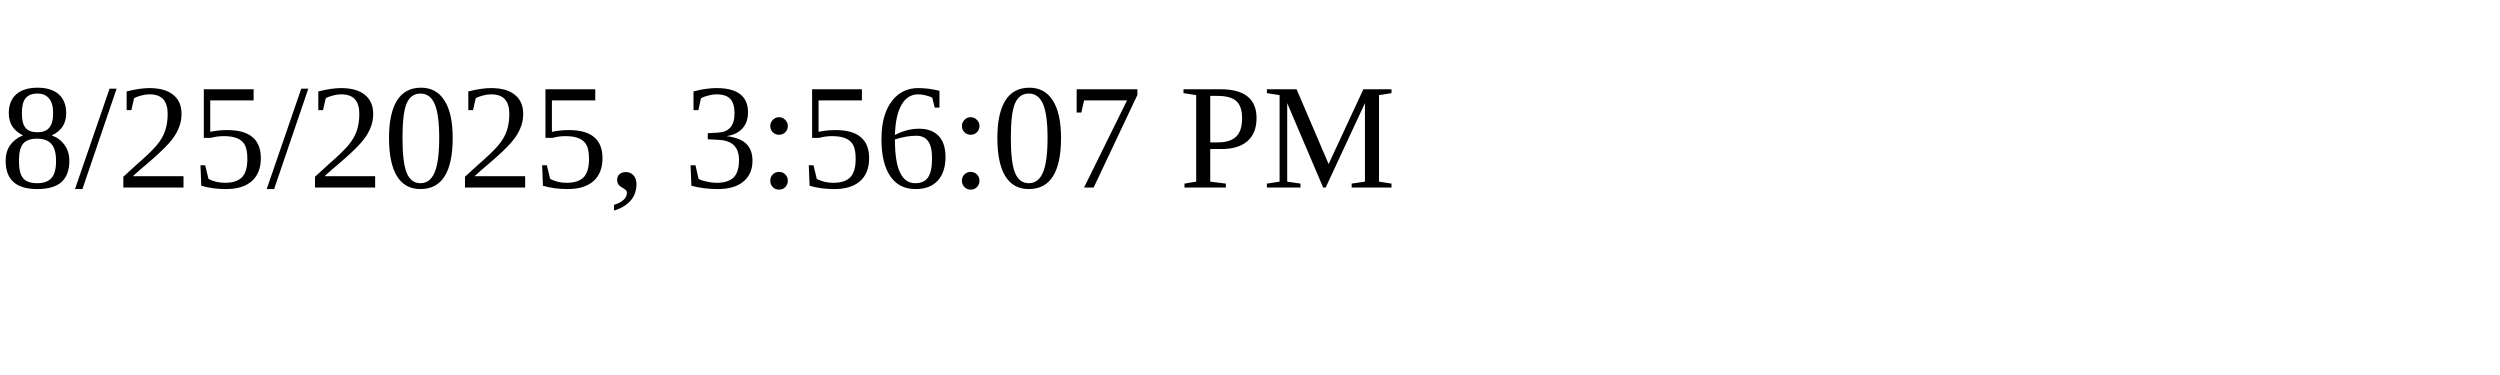
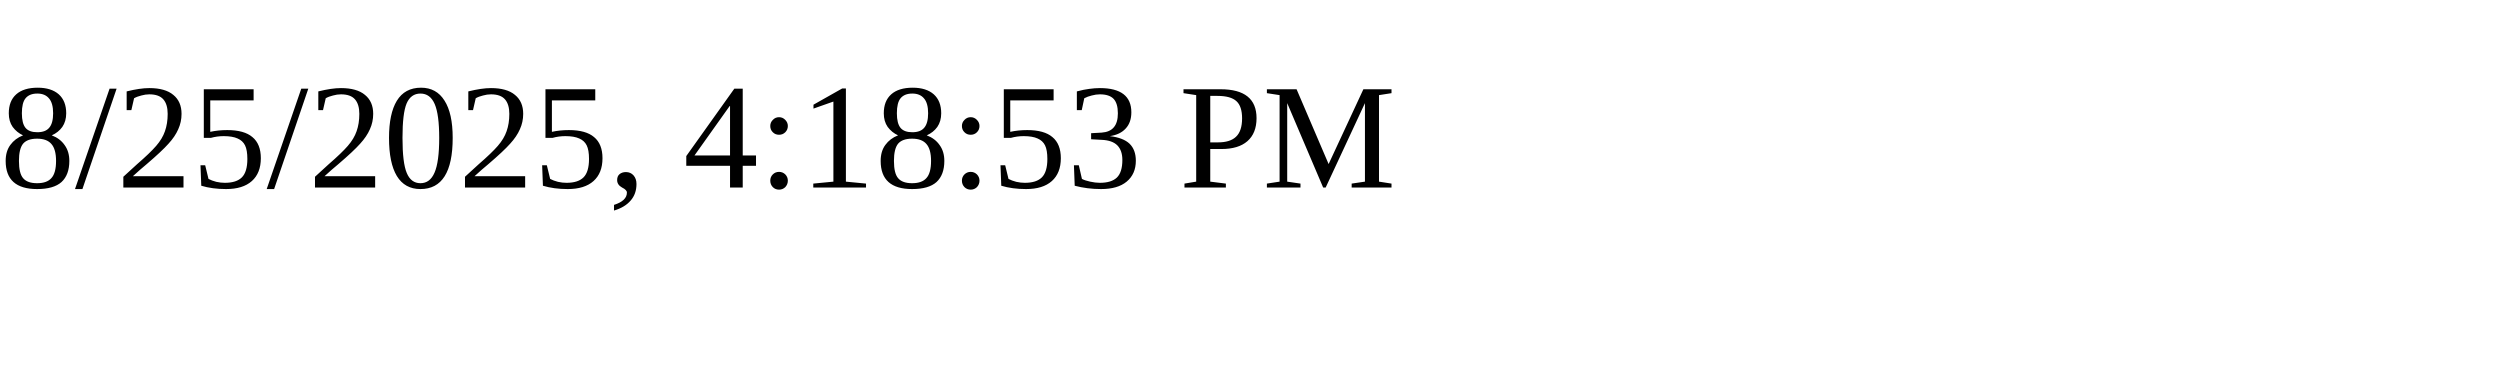
<svg xmlns="http://www.w3.org/2000/svg" height="30" width="200">
-   <text x="0" y="15">8/25/2025, 3:56:07 PM</text>
+   <text x="0" y="15">8/25/2025, 4:18:53 PM</text>
</svg>
